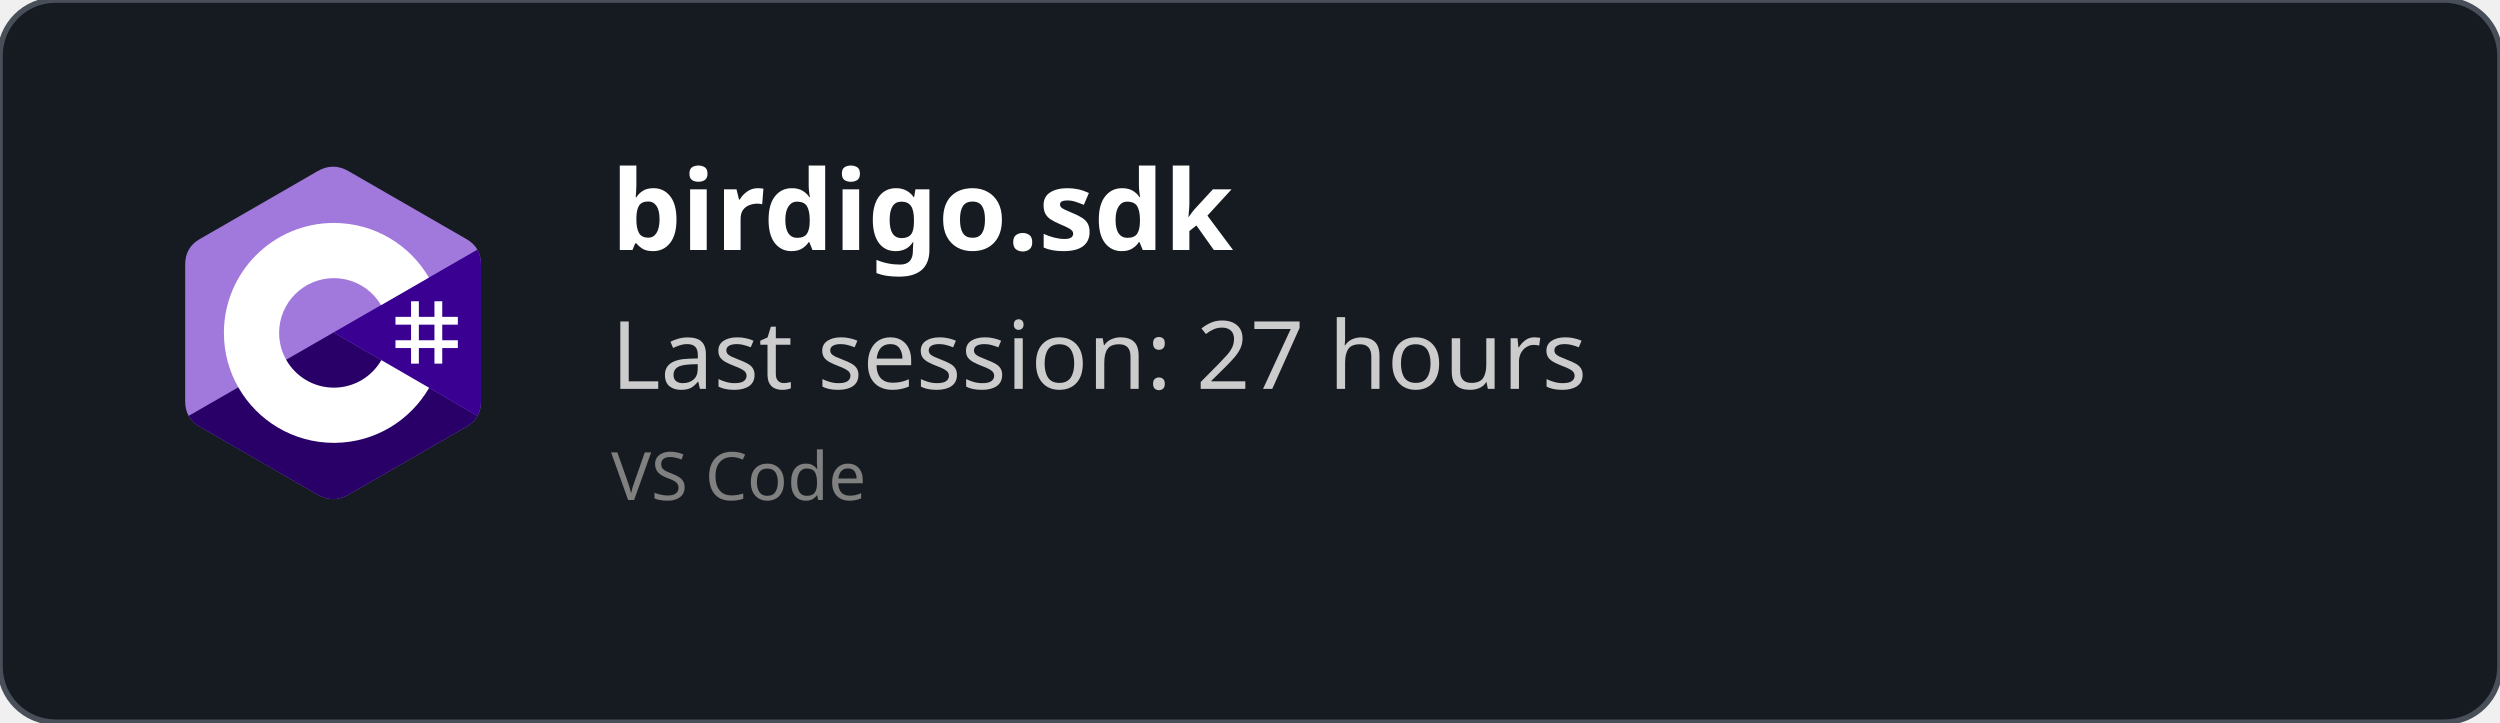
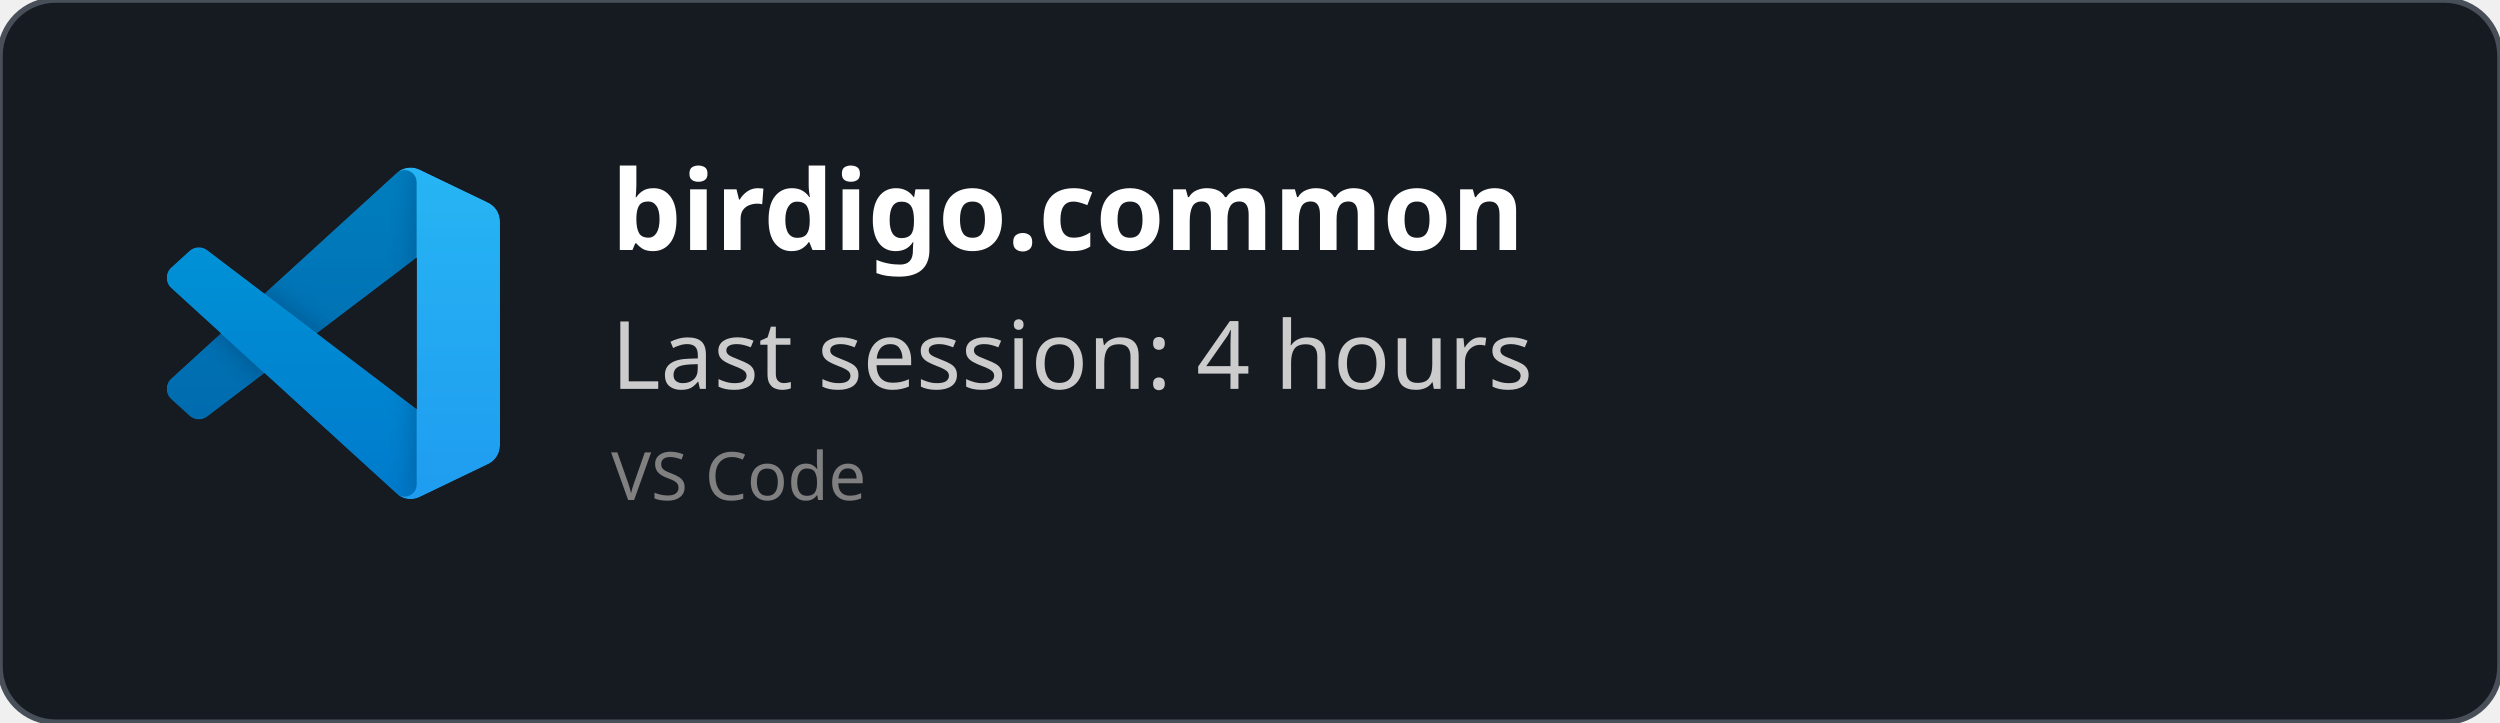
<svg xmlns="http://www.w3.org/2000/svg" width="450" height="130" viewBox="0 0 450 130" fill="none" role="img">
  <style>
    *{
        font-family: 'Segoe UI', Ubuntu, monospace
    }
    </style>
  <defs>
    <clipPath id="horizontalClip" x="20" y="20" width="500" height="200">
      <rect x="90" y="20" width="300" height="50" />
    </clipPath>
  </defs>
  <rect width="450" height="130" fill="rgba(22,27,34)" stroke="#484f58" stroke-width="1" fill-opacity="1" stroke-opacity="1" x="0" y="0" rx="10px" ry="10px">
    </rect>
-   <svg width="60" height="60" x="30" y="30" viewBox="0 0 256 288" version="1.1" preserveAspectRatio="xMidYMid">
-     <g>
-       <path d="M255.569,84.452 C255.567,79.622 254.534,75.354 252.445,71.691 C250.393,68.089 247.32,65.07 243.198,62.683 C209.173,43.064 175.115,23.505 141.101,3.866 C131.931,-1.428 123.04,-1.235 113.938,4.135 C100.395,12.122 32.59,50.969 12.385,62.672 C4.064,67.489 0.015,74.861 0.013,84.443 C0,123.898 0.013,163.352 0,202.808 C0,207.532 0.991,211.717 2.988,215.325 C5.041,219.036 8.157,222.138 12.374,224.579 C32.58,236.282 100.394,275.126 113.934,283.115 C123.04,288.488 131.931,288.68 141.104,283.384 C175.119,263.744 209.179,244.186 243.209,224.567 C247.426,222.127 250.542,219.023 252.595,215.315 C254.589,211.707 255.582,207.522 255.582,202.797 C255.582,202.797 255.582,123.908 255.569,84.452" fill="#A179DC" fill-rule="nonzero" />
-       <path d="M128.182,143.241 L2.988,215.325 C5.041,219.036 8.157,222.138 12.374,224.579 C32.58,236.282 100.394,275.126 113.934,283.115 C123.04,288.488 131.931,288.68 141.104,283.384 C175.119,263.744 209.179,244.186 243.209,224.567 C247.426,222.127 250.542,219.023 252.595,215.315 L128.182,143.241" fill="#280068" fill-rule="nonzero" />
-       <path d="M255.569,84.452 C255.567,79.622 254.534,75.354 252.445,71.691 L128.182,143.241 L252.595,215.315 C254.589,211.707 255.58,207.522 255.582,202.797 C255.582,202.797 255.582,123.908 255.569,84.452" fill="#390091" fill-rule="nonzero" />
-       <path d="M201.892,116.294 L201.892,129.768 L215.366,129.768 L215.366,116.294 L222.103,116.294 L222.103,129.768 L235.577,129.768 L235.577,136.505 L222.103,136.505 L222.103,149.978 L235.577,149.978 L235.577,156.715 L222.103,156.715 L222.103,170.189 L215.366,170.189 L215.366,156.715 L201.892,156.715 L201.892,170.189 L195.155,170.189 L195.155,156.715 L181.682,156.715 L181.682,149.978 L195.155,149.978 L195.155,136.505 L181.682,136.505 L181.682,129.768 L195.155,129.768 L195.155,116.294 L201.892,116.294 Z M215.366,136.505 L201.892,136.505 L201.892,149.978 L215.366,149.978 L215.366,136.505 Z" fill="#FFFFFF" />
-       <path d="M128.457,48.626 C163.601,48.626 194.284,67.712 210.719,96.082 L210.558,95.809 L169.21,119.617 C161.063,105.824 146.128,96.515 128.996,96.323 L128.457,96.32 C102.331,96.32 81.151,117.5 81.151,143.625 C81.151,152.169 83.428,160.178 87.39,167.095 C95.544,181.33 110.873,190.931 128.457,190.931 C146.15,190.931 161.566,181.208 169.678,166.821 L169.481,167.166 L210.768,191.084 C194.513,219.213 164.25,238.241 129.515,238.62 L128.457,238.626 C93.202,238.626 62.432,219.422 46.038,190.902 C38.035,176.979 33.456,160.838 33.456,143.625 C33.456,91.159 75.988,48.626 128.457,48.626 Z" fill="#FFFFFF" fill-rule="nonzero" />
+   <svg width="60" height="60" x="30" y="30" viewBox="0 0 100 100" fill="none" id="vscode">
+     <mask id="mask0" mask-type="alpha" maskUnits="userSpaceOnUse" x="0" y="0" width="100" height="100">
+       <path fill-rule="evenodd" clip-rule="evenodd" d="M70.912 99.317C72.487 99.931 74.283 99.891 75.873 99.126L96.461 89.22C98.624 88.179 100 85.989 100 83.587V16.413C100 14.011 98.624 11.822 96.461 10.781L75.873 0.874C73.786 -0.13 71.345 0.116 69.513 1.447C69.252 1.637 69.003 1.849 68.769 2.083L29.355 38.041L12.187 25.01C10.589 23.797 8.354 23.896 6.869 25.246L1.363 30.255C-0.453 31.906 -0.455 34.763 1.359 36.417L16.247 50L1.359 63.583C-0.455 65.237 -0.453 68.094 1.363 69.745L6.869 74.754C8.354 76.104 10.589 76.204 12.187 74.99L29.355 61.959L68.769 97.917C69.392 98.541 70.125 99.01 70.912 99.317ZM75.015 27.299L45.109 50L75.015 72.701V27.299Z" fill="white" />
+     </mask>
+     <g mask="url(#mask0)">
+       <path d="M96.461 10.796L75.857 0.876C73.472 -0.273 70.622 0.212 68.75 2.083L1.299 63.583C-0.516 65.237 -0.514 68.094 1.303 69.745L6.813 74.754C8.298 76.104 10.535 76.204 12.134 74.99L93.361 13.37C96.086 11.303 100 13.246 100 16.667V16.427C100 14.027 98.625 11.838 96.461 10.796Z" fill="#0065A9" />
+       <g filter="url(#filter0_d)">
+         <path d="M96.461 89.204L75.857 99.124C73.472 100.273 70.622 99.788 68.75 97.917L1.299 36.417C-0.516 34.763 -0.514 31.906 1.303 30.255L6.813 25.246C8.298 23.896 10.535 23.796 12.134 25.009L93.361 86.63C96.086 88.697 100 86.754 100 83.333V83.573C100 85.974 98.625 88.162 96.461 89.204Z" fill="#007ACC" />
+       </g>
+       <g filter="url(#filter1_d)">
+         <path d="M75.858 99.126C73.472 100.274 70.622 99.788 68.75 97.917C71.056 100.223 75 98.59 75 95.328V4.672C75 1.41 71.056 -0.223 68.75 2.083C70.622 0.211 73.472 -0.274 75.858 0.874L96.459 10.781C98.623 11.822 100 14.011 100 16.413V83.587C100 85.989 98.623 88.179 96.459 89.22L75.858 99.126Z" fill="#1F9CF0" />
+       </g>
+       <g style="mix-blend-mode:overlay" opacity="0.25">
+         <path fill-rule="evenodd" clip-rule="evenodd" d="M70.851 99.317C72.426 99.931 74.222 99.891 75.812 99.126L96.4 89.22C98.563 88.179 99.939 85.989 99.939 83.587V16.413C99.939 14.011 98.564 11.822 96.4 10.781L75.812 0.874C73.725 -0.13 71.284 0.116 69.453 1.447C69.191 1.637 68.942 1.849 68.708 2.083L29.294 38.041L12.126 25.01C10.528 23.796 8.293 23.896 6.809 25.246L1.302 30.255C-0.513 31.906 -0.515 34.763 1.298 36.417L16.186 50L1.298 63.583C-0.515 65.237 -0.513 68.094 1.302 69.745L6.809 74.754C8.293 76.104 10.528 76.204 12.126 74.99L29.294 61.959L68.708 97.917C69.332 98.54 70.064 99.01 70.851 99.317ZM74.954 27.299L45.048 50L74.954 72.701V27.299Z" fill="url(#paint0_linear)" />
+       </g>
    </g>
+     <defs>
+       <filter id="filter0_d" x="-8.394" y="15.829" width="116.727" height="92.246" filterUnits="userSpaceOnUse" color-interpolation-filters="sRGB">
+         <feFlood flood-opacity="0" result="BackgroundImageFix" />
+         <feColorMatrix in="SourceAlpha" type="matrix" values="0 0 0 0 0 0 0 0 0 0 0 0 0 0 0 0 0 0 127 0" />
+         <feOffset />
+         <feGaussianBlur stdDeviation="4.167" />
+         <feColorMatrix type="matrix" values="0 0 0 0 0 0 0 0 0 0 0 0 0 0 0 0 0 0 0.25 0" />
+         <feBlend mode="overlay" in2="BackgroundImageFix" result="effect1_dropShadow" />
+         <feBlend mode="normal" in="SourceGraphic" in2="effect1_dropShadow" result="shape" />
+       </filter>
+       <filter id="filter1_d" x="60.417" y="-8.076" width="47.917" height="116.151" filterUnits="userSpaceOnUse" color-interpolation-filters="sRGB">
+         <feFlood flood-opacity="0" result="BackgroundImageFix" />
+         <feColorMatrix in="SourceAlpha" type="matrix" values="0 0 0 0 0 0 0 0 0 0 0 0 0 0 0 0 0 0 127 0" />
+         <feOffset />
+         <feGaussianBlur stdDeviation="4.167" />
+         <feColorMatrix type="matrix" values="0 0 0 0 0 0 0 0 0 0 0 0 0 0 0 0 0 0 0.25 0" />
+         <feBlend mode="overlay" in2="BackgroundImageFix" result="effect1_dropShadow" />
+         <feBlend mode="normal" in="SourceGraphic" in2="effect1_dropShadow" result="shape" />
+       </filter>
+       <linearGradient id="paint0_linear" x1="49.939" y1="0.258" x2="49.939" y2="99.742" gradientUnits="userSpaceOnUse">
+         <stop stop-color="white" />
+         <stop offset="1" stop-color="white" stop-opacity="0" />
+       </linearGradient>
+     </defs>
  </svg>
  <text x="110" y="45" font-size="20" clip-path="url(#horizontalClip)" font-weight="bold" font-family="Ubuntu" fill="white">
-     birdigo.sdk
+     birdigo.common
    </text>
  <text x="110" y="70" font-size="17px" font-family="Ubuntu" fill="#ccc">
-     Last session: 27 hours
+     Last session: 4 hours
    </text>
  <text x="110" y="90" font-size="12px" font-family="Ubuntu" fill="grey">
    VS Code
    </text>
</svg>
